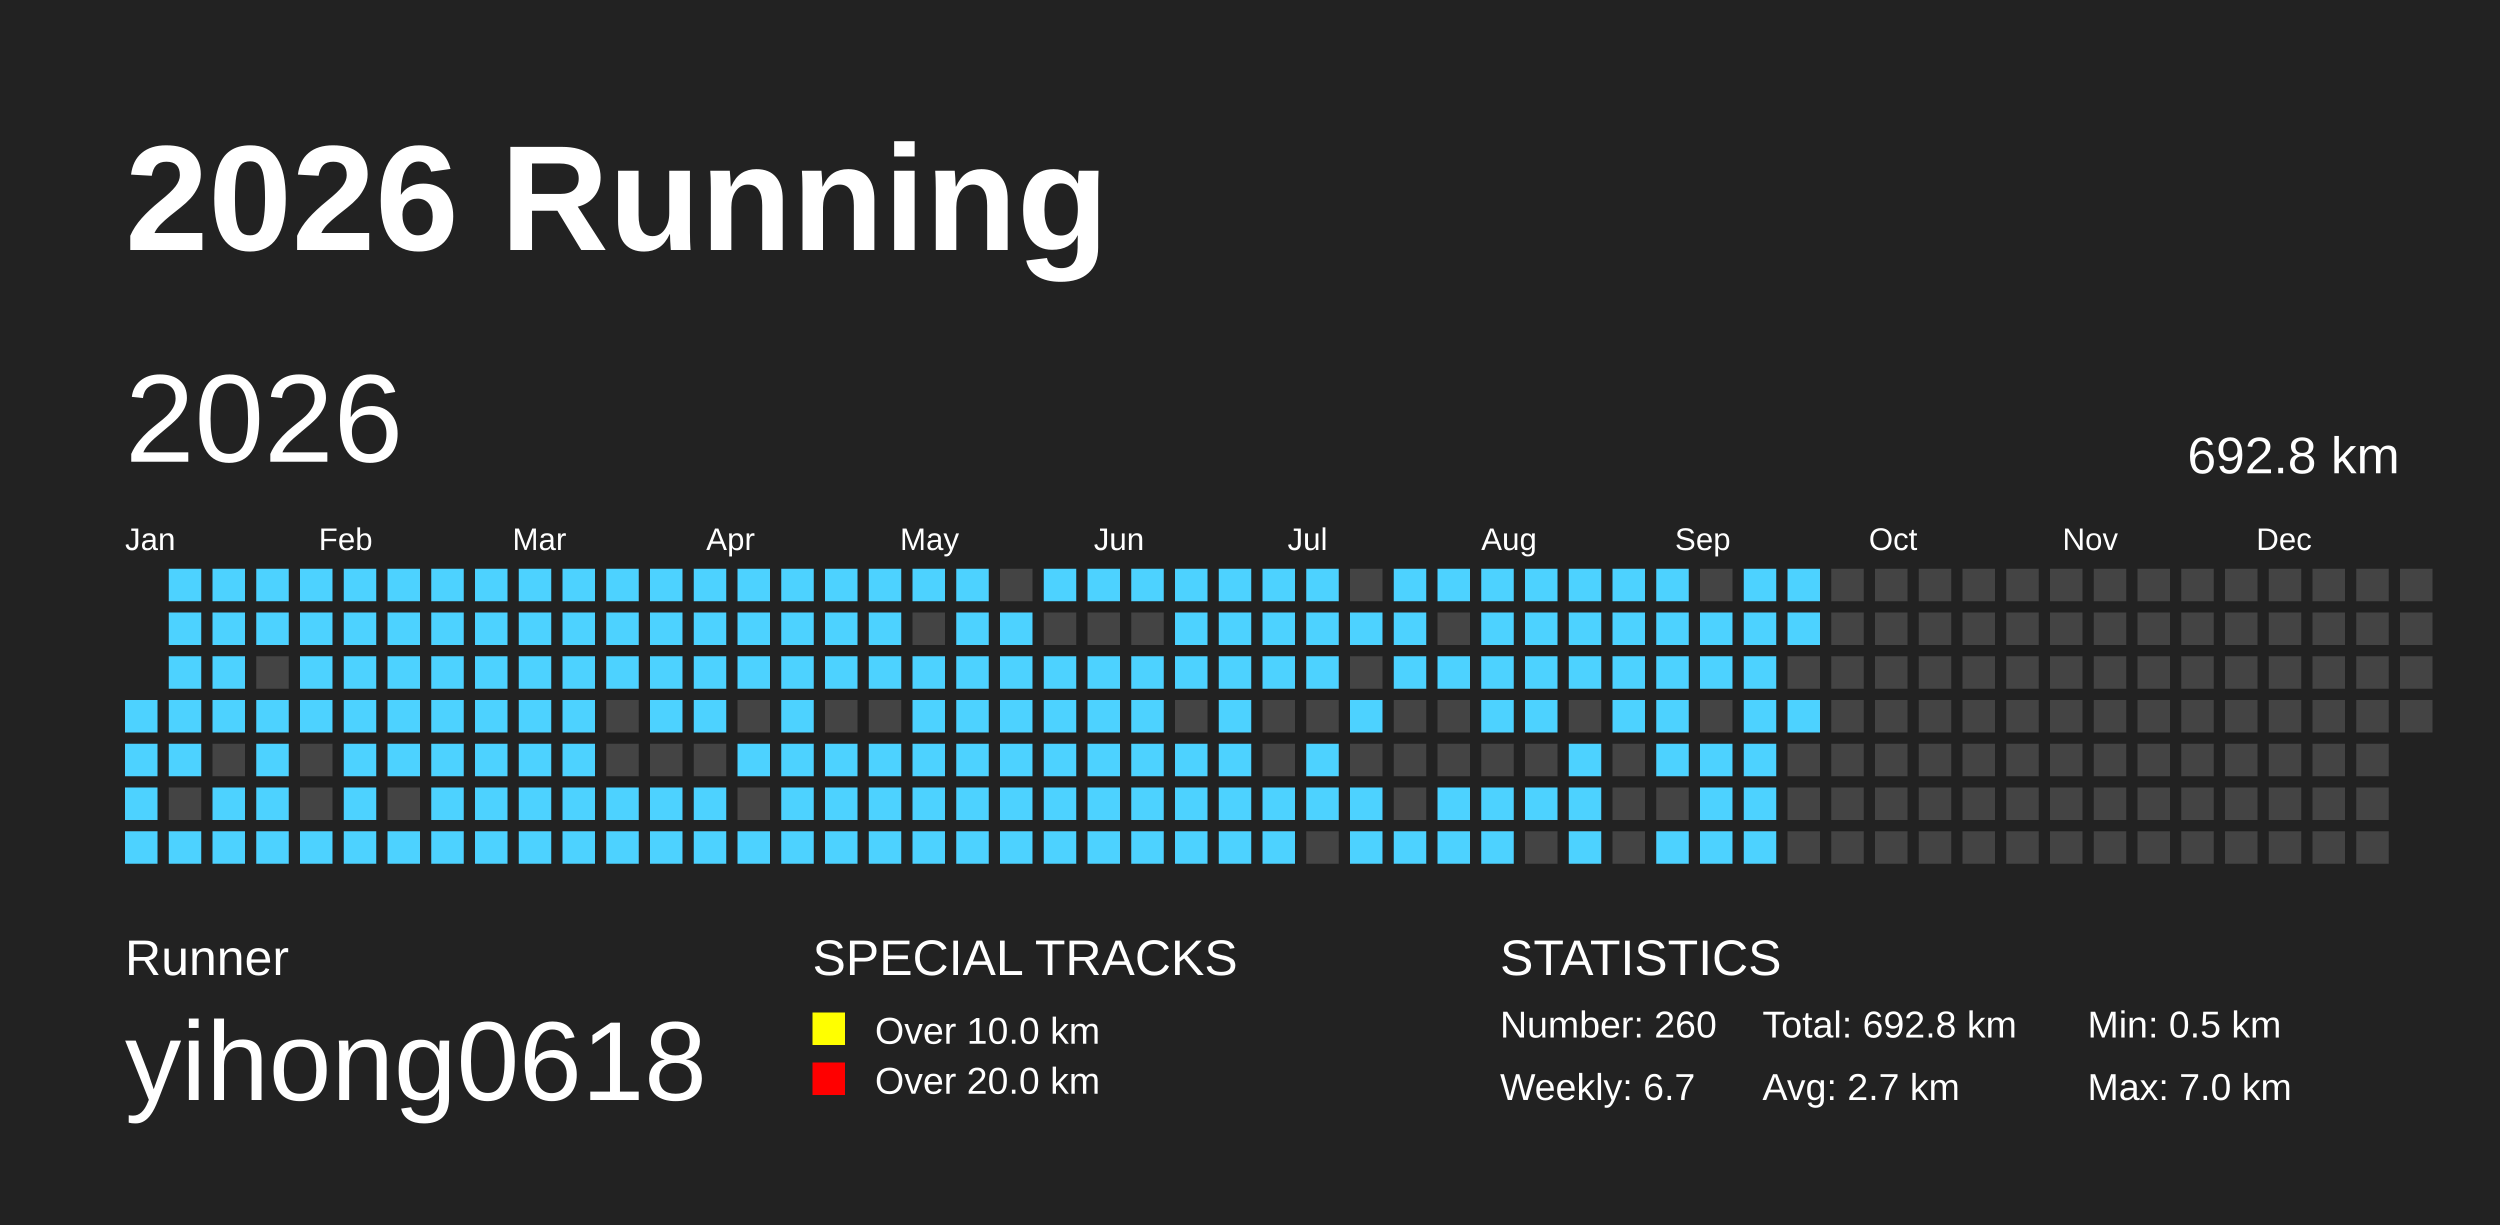
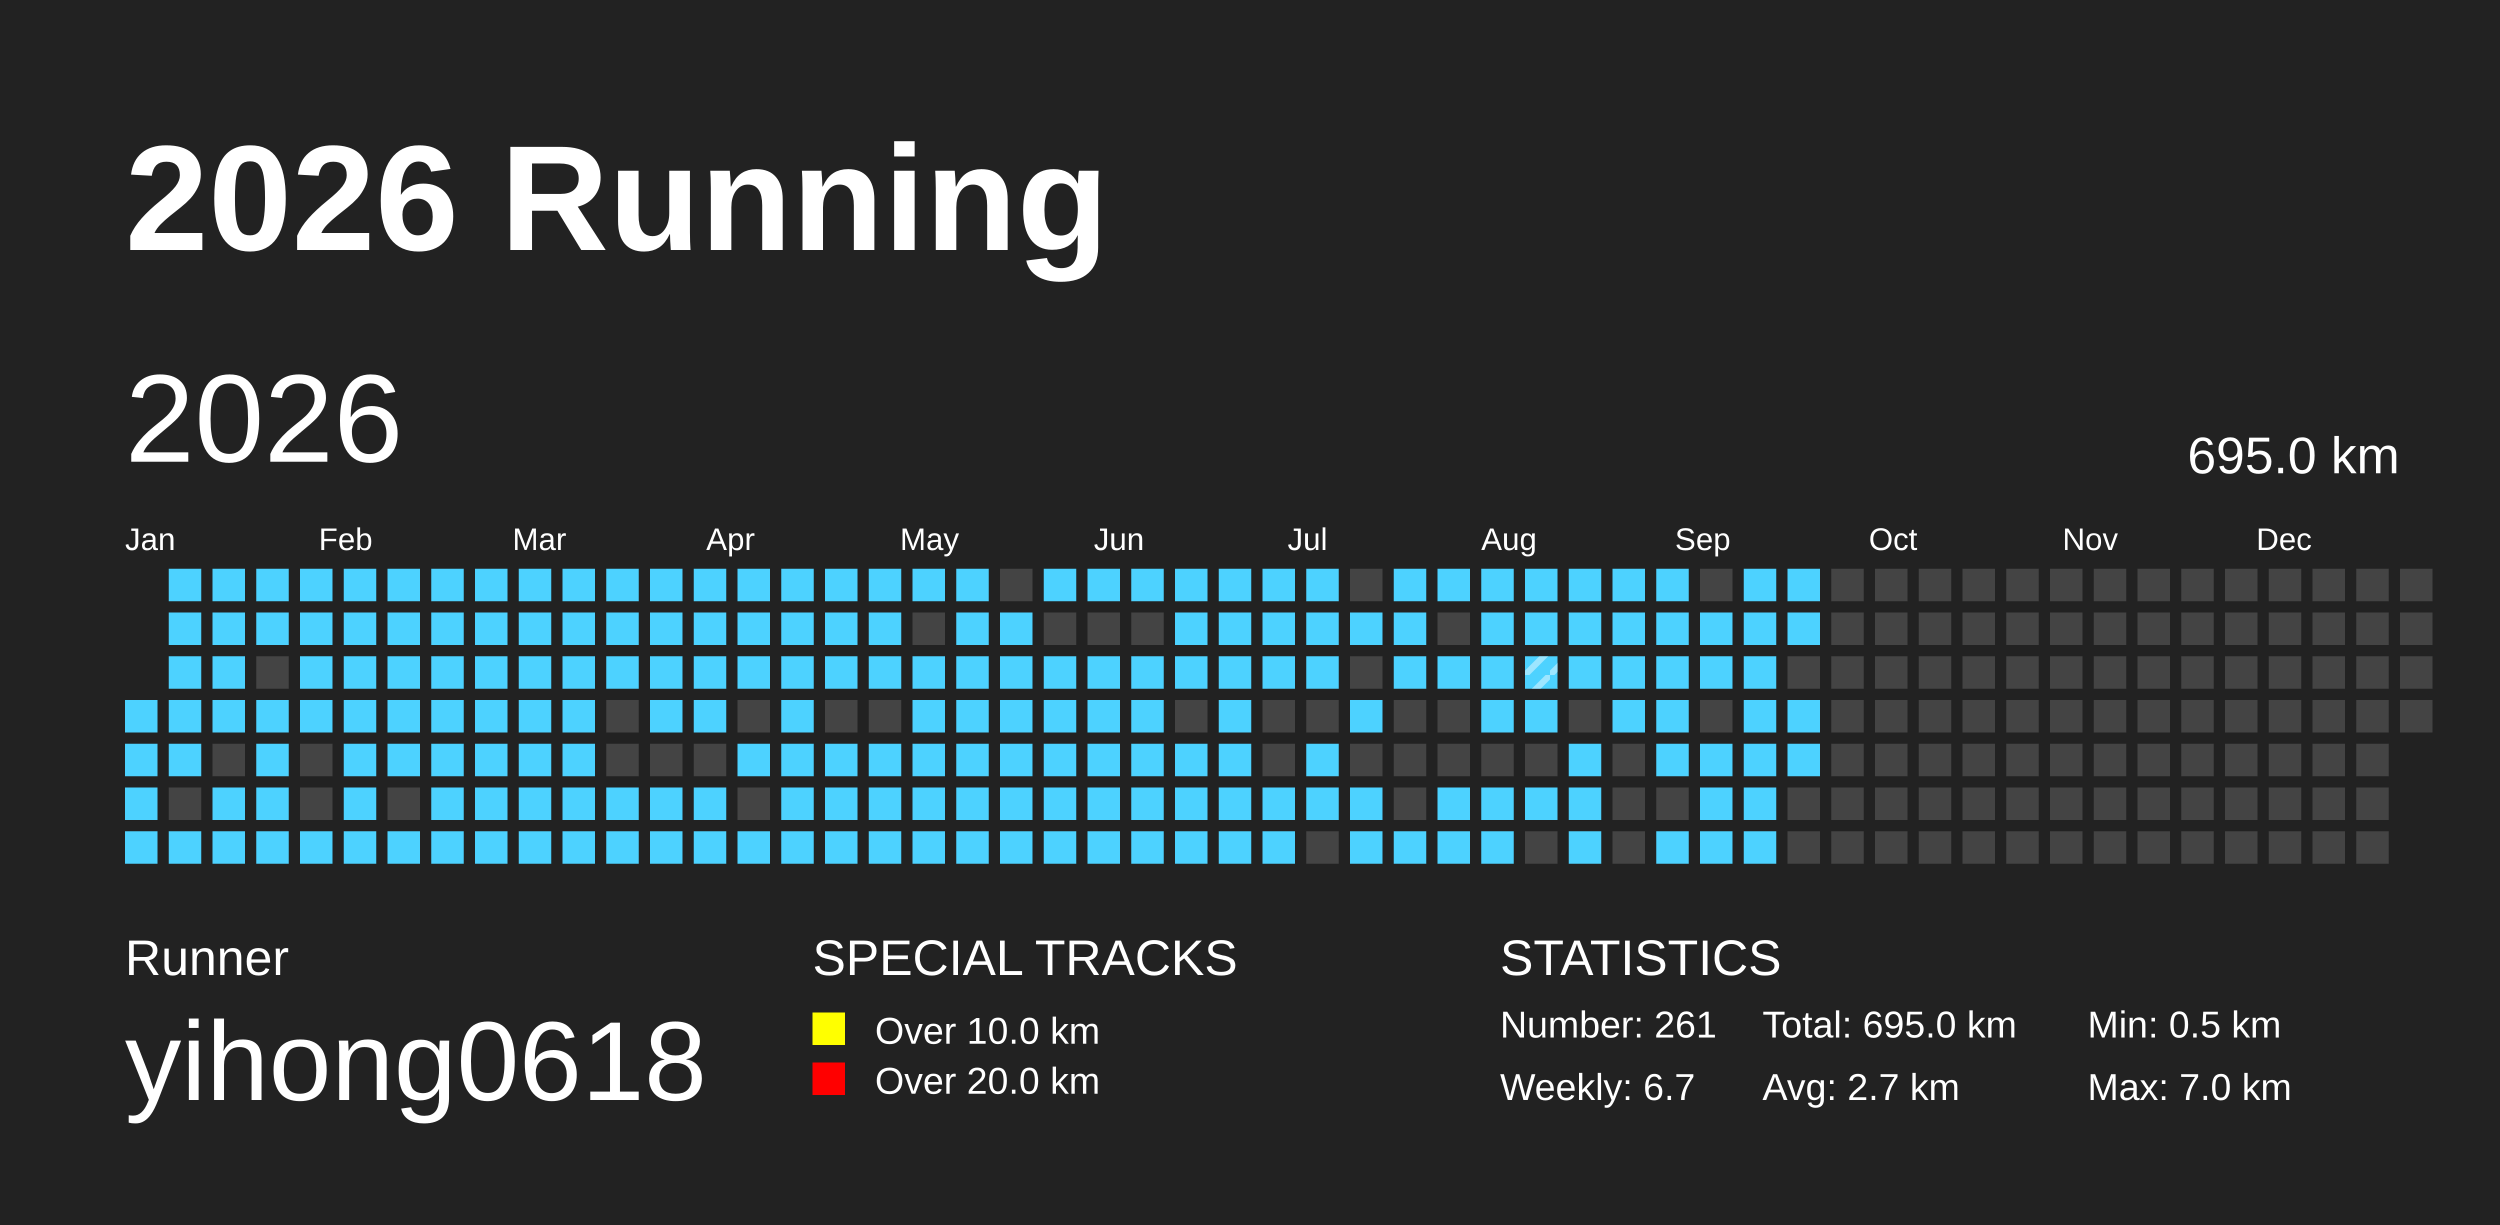
<svg xmlns="http://www.w3.org/2000/svg" baseProfile="full" height="98mm" version="1.1" viewBox="0,0,200,98" width="200mm">
  <defs>
    <pattern height="2" id="indoor-stripe" patternUnits="userSpaceOnUse" width="2">
      <line stroke="white" stroke-opacity="0.45" stroke-width="0.5" x1="0" x2="2" y1="2" y2="0" />
    </pattern>
  </defs>
  <rect fill="#222222" height="98" width="200" x="0" y="0" />
  <text fill="#FFFFFF" style="font-size:12px; font-family:Arial; font-weight:bold;" x="10" y="20">2026 Running</text>
  <text fill="#FFFFFF" style="font-size:4px; font-family:Arial" x="10" y="78">Runner</text>
  <text fill="#FFFFFF" style="font-size:9px; font-family:Arial" x="10" y="88">yihong0618</text>
  <text fill="#FFFFFF" style="font-size:4px; font-family:Arial" x="65" y="78">SPECIAL TRACKS</text>
  <rect fill="yellow" height="2.6" width="2.6" x="65" y="81" />
  <text fill="#FFFFFF" style="font-size:3px; font-family:Arial" x="70" y="83.5">Over 10.0 km</text>
  <rect fill="red" height="2.6" width="2.6" x="65" y="85" />
  <text fill="#FFFFFF" style="font-size:3px; font-family:Arial" x="70" y="87.5">Over 20.0 km</text>
  <text fill="#FFFFFF" style="font-size:4px; font-family:Arial" x="120" y="78">STATISTICS</text>
-   <text fill="#FFFFFF" style="font-size:3px; font-family:Arial" x="120" y="83">Number: 260</text>
+   <text fill="#FFFFFF" style="font-size:3px; font-family:Arial" x="120" y="83">Number: 261</text>
  <text fill="#FFFFFF" style="font-size:3px; font-family:Arial" x="120" y="88">Weekly: 6.7</text>
-   <text fill="#FFFFFF" style="font-size:3px; font-family:Arial" x="141" y="83">Total: 692.8 km</text>
+   <text fill="#FFFFFF" style="font-size:3px; font-family:Arial" x="141" y="83">Total: 695.0 km</text>
  <text fill="#FFFFFF" style="font-size:3px; font-family:Arial" x="141" y="88">Avg: 2.7 km</text>
  <text fill="#FFFFFF" style="font-size:3px; font-family:Arial" x="167" y="83">Min: 0.5 km</text>
  <text fill="#FFFFFF" style="font-size:3px; font-family:Arial" x="167" y="88">Max: 7.0 km</text>
  <text dominant-baseline="hanging" fill="#FFFFFF" style="font-size:10.0px; font-family:Arial;" x="10" y="30">2026</text>
-   <text dominant-baseline="hanging" fill="#FFFFFF" style="font-size:4.125px; font-family:Arial;" x="175" y="35">692.8 km</text>
+   <text dominant-baseline="hanging" fill="#FFFFFF" style="font-size:4.125px; font-family:Arial;" x="175" y="35">695.0 km</text>
  <text fill="#FFFFFF" style="font-size:2.5px; font-family:Arial" x="10.0" y="44">Jan</text>
  <text fill="#FFFFFF" style="font-size:2.5px; font-family:Arial" x="25.5" y="44">Feb</text>
  <text fill="#FFFFFF" style="font-size:2.5px; font-family:Arial" x="41.0" y="44">Mar</text>
  <text fill="#FFFFFF" style="font-size:2.5px; font-family:Arial" x="56.5" y="44">Apr</text>
  <text fill="#FFFFFF" style="font-size:2.5px; font-family:Arial" x="72.0" y="44">May</text>
  <text fill="#FFFFFF" style="font-size:2.5px; font-family:Arial" x="87.5" y="44">Jun</text>
  <text fill="#FFFFFF" style="font-size:2.5px; font-family:Arial" x="103.0" y="44">Jul</text>
  <text fill="#FFFFFF" style="font-size:2.5px; font-family:Arial" x="118.5" y="44">Aug</text>
  <text fill="#FFFFFF" style="font-size:2.5px; font-family:Arial" x="134.0" y="44">Sep</text>
  <text fill="#FFFFFF" style="font-size:2.5px; font-family:Arial" x="149.5" y="44">Oct</text>
  <text fill="#FFFFFF" style="font-size:2.5px; font-family:Arial" x="165.0" y="44">Nov</text>
  <text fill="#FFFFFF" style="font-size:2.5px; font-family:Arial" x="180.5" y="44">Dec</text>
  <rect fill="#4DD2FF" height="2.6" width="2.6" x="10.0" y="56.0" />
  <rect fill="#4DD2FF" height="2.6" width="2.6" x="10.0" y="59.5" />
  <rect fill="#4DD2FF" height="2.6" width="2.6" x="10.0" y="63.0" />
  <rect fill="#4DD2FF" height="2.6" width="2.6" x="10.0" y="66.5" />
  <rect fill="#4DD2FF" height="2.6" width="2.6" x="13.5" y="45.5" />
  <rect fill="#4DD2FF" height="2.6" width="2.6" x="13.5" y="49.0" />
  <rect fill="#4DD2FF" height="2.6" width="2.6" x="13.5" y="52.5" />
  <rect fill="#4DD2FF" height="2.6" width="2.6" x="13.5" y="56.0" />
  <rect fill="#4DD2FF" height="2.6" width="2.6" x="13.5" y="59.5" />
  <rect fill="#444444" height="2.6" width="2.6" x="13.5" y="63.0" />
  <rect fill="#4DD2FF" height="2.6" width="2.6" x="13.5" y="66.5" />
  <rect fill="#4DD2FF" height="2.6" width="2.6" x="17.0" y="45.5" />
  <rect fill="#4DD2FF" height="2.6" width="2.6" x="17.0" y="49.0" />
  <rect fill="#4DD2FF" height="2.6" width="2.6" x="17.0" y="52.5" />
  <rect fill="#4DD2FF" height="2.6" width="2.6" x="17.0" y="56.0" />
  <rect fill="#444444" height="2.6" width="2.6" x="17.0" y="59.5" />
  <rect fill="#4DD2FF" height="2.6" width="2.6" x="17.0" y="63.0" />
  <rect fill="#4DD2FF" height="2.6" width="2.6" x="17.0" y="66.5" />
  <rect fill="#4DD2FF" height="2.6" width="2.6" x="20.5" y="45.5" />
  <rect fill="#4DD2FF" height="2.6" width="2.6" x="20.5" y="49.0" />
  <rect fill="#444444" height="2.6" width="2.6" x="20.5" y="52.5" />
  <rect fill="#4DD2FF" height="2.6" width="2.6" x="20.5" y="56.0" />
  <rect fill="#4DD2FF" height="2.6" width="2.6" x="20.5" y="59.5" />
  <rect fill="#4DD2FF" height="2.6" width="2.6" x="20.5" y="63.0" />
  <rect fill="#4DD2FF" height="2.6" width="2.6" x="20.5" y="66.5" />
  <rect fill="#4DD2FF" height="2.6" width="2.6" x="24.0" y="45.5" />
  <rect fill="#4DD2FF" height="2.6" width="2.6" x="24.0" y="49.0" />
  <rect fill="#4DD2FF" height="2.6" width="2.6" x="24.0" y="52.5" />
  <rect fill="#4DD2FF" height="2.6" width="2.6" x="24.0" y="56.0" />
  <rect fill="#444444" height="2.6" width="2.6" x="24.0" y="59.5" />
  <rect fill="#444444" height="2.6" width="2.6" x="24.0" y="63.0" />
  <rect fill="#4DD2FF" height="2.6" width="2.6" x="24.0" y="66.5" />
  <rect fill="#4DD2FF" height="2.6" width="2.6" x="27.5" y="45.5" />
  <rect fill="#4DD2FF" height="2.6" width="2.6" x="27.5" y="49.0" />
  <rect fill="#4DD2FF" height="2.6" width="2.6" x="27.5" y="52.5" />
  <rect fill="#4DD2FF" height="2.6" width="2.6" x="27.5" y="56.0" />
  <rect fill="#4DD2FF" height="2.6" width="2.6" x="27.5" y="59.5" />
  <rect fill="#4DD2FF" height="2.6" width="2.6" x="27.5" y="63.0" />
  <rect fill="#4DD2FF" height="2.6" width="2.6" x="27.5" y="66.5" />
  <rect fill="#4DD2FF" height="2.6" width="2.6" x="31.0" y="45.5" />
  <rect fill="#4DD2FF" height="2.6" width="2.6" x="31.0" y="49.0" />
  <rect fill="#4DD2FF" height="2.6" width="2.6" x="31.0" y="52.5" />
  <rect fill="#4DD2FF" height="2.6" width="2.6" x="31.0" y="56.0" />
  <rect fill="#4DD2FF" height="2.6" width="2.6" x="31.0" y="59.5" />
  <rect fill="#444444" height="2.6" width="2.6" x="31.0" y="63.0" />
  <rect fill="#4DD2FF" height="2.6" width="2.6" x="31.0" y="66.5" />
  <rect fill="#4DD2FF" height="2.6" width="2.6" x="34.5" y="45.5" />
  <rect fill="#4DD2FF" height="2.6" width="2.6" x="34.5" y="49.0" />
  <rect fill="#4DD2FF" height="2.6" width="2.6" x="34.5" y="52.5" />
  <rect fill="#4DD2FF" height="2.6" width="2.6" x="34.5" y="56.0" />
  <rect fill="#4DD2FF" height="2.6" width="2.6" x="34.5" y="59.5" />
  <rect fill="#4DD2FF" height="2.6" width="2.6" x="34.5" y="63.0" />
  <rect fill="#4DD2FF" height="2.6" width="2.6" x="34.5" y="66.5" />
  <rect fill="#4DD2FF" height="2.6" width="2.6" x="38.0" y="45.5" />
  <rect fill="#4DD2FF" height="2.6" width="2.6" x="38.0" y="49.0" />
  <rect fill="#4DD2FF" height="2.6" width="2.6" x="38.0" y="52.5" />
  <rect fill="#4DD2FF" height="2.6" width="2.6" x="38.0" y="56.0" />
  <rect fill="#4DD2FF" height="2.6" width="2.6" x="38.0" y="59.5" />
  <rect fill="#4DD2FF" height="2.6" width="2.6" x="38.0" y="63.0" />
  <rect fill="#4DD2FF" height="2.6" width="2.6" x="38.0" y="66.5" />
  <rect fill="#4DD2FF" height="2.6" width="2.6" x="41.5" y="45.5" />
  <rect fill="#4DD2FF" height="2.6" width="2.6" x="41.5" y="49.0" />
  <rect fill="#4DD2FF" height="2.6" width="2.6" x="41.5" y="52.5" />
  <rect fill="#4DD2FF" height="2.6" width="2.6" x="41.5" y="56.0" />
  <rect fill="#4DD2FF" height="2.6" width="2.6" x="41.5" y="59.5" />
  <rect fill="#4DD2FF" height="2.6" width="2.6" x="41.5" y="63.0" />
  <rect fill="#4DD2FF" height="2.6" width="2.6" x="41.5" y="66.5" />
  <rect fill="#4DD2FF" height="2.6" width="2.6" x="45.0" y="45.5" />
  <rect fill="#4DD2FF" height="2.6" width="2.6" x="45.0" y="49.0" />
  <rect fill="#4DD2FF" height="2.6" width="2.6" x="45.0" y="52.5" />
  <rect fill="#4DD2FF" height="2.6" width="2.6" x="45.0" y="56.0" />
  <rect fill="#4DD2FF" height="2.6" width="2.6" x="45.0" y="59.5" />
  <rect fill="#4DD2FF" height="2.6" width="2.6" x="45.0" y="63.0" />
  <rect fill="#4DD2FF" height="2.6" width="2.6" x="45.0" y="66.5" />
  <rect fill="#4DD2FF" height="2.6" width="2.6" x="48.5" y="45.5" />
  <rect fill="#4DD2FF" height="2.6" width="2.6" x="48.5" y="49.0" />
  <rect fill="#4DD2FF" height="2.6" width="2.6" x="48.5" y="52.5" />
  <rect fill="#444444" height="2.6" width="2.6" x="48.5" y="56.0" />
  <rect fill="#444444" height="2.6" width="2.6" x="48.5" y="59.5" />
  <rect fill="#4DD2FF" height="2.6" width="2.6" x="48.5" y="63.0" />
  <rect fill="#4DD2FF" height="2.6" width="2.6" x="48.5" y="66.5" />
  <rect fill="#4DD2FF" height="2.6" width="2.6" x="52.0" y="45.5" />
  <rect fill="#4DD2FF" height="2.6" width="2.6" x="52.0" y="49.0" />
  <rect fill="#4DD2FF" height="2.6" width="2.6" x="52.0" y="52.5" />
  <rect fill="#4DD2FF" height="2.6" width="2.6" x="52.0" y="56.0" />
  <rect fill="#444444" height="2.6" width="2.6" x="52.0" y="59.5" />
  <rect fill="#4DD2FF" height="2.6" width="2.6" x="52.0" y="63.0" />
  <rect fill="#4DD2FF" height="2.6" width="2.6" x="52.0" y="66.5" />
  <rect fill="#4DD2FF" height="2.6" width="2.6" x="55.5" y="45.5" />
  <rect fill="#4DD2FF" height="2.6" width="2.6" x="55.5" y="49.0" />
  <rect fill="#4DD2FF" height="2.6" width="2.6" x="55.5" y="52.5" />
  <rect fill="#4DD2FF" height="2.6" width="2.6" x="55.5" y="56.0" />
  <rect fill="#444444" height="2.6" width="2.6" x="55.5" y="59.5" />
  <rect fill="#4DD2FF" height="2.6" width="2.6" x="55.5" y="63.0" />
  <rect fill="#4DD2FF" height="2.6" width="2.6" x="55.5" y="66.5" />
  <rect fill="#4DD2FF" height="2.6" width="2.6" x="59.0" y="45.5" />
  <rect fill="#4DD2FF" height="2.6" width="2.6" x="59.0" y="49.0" />
  <rect fill="#4DD2FF" height="2.6" width="2.6" x="59.0" y="52.5" />
  <rect fill="#444444" height="2.6" width="2.6" x="59.0" y="56.0" />
  <rect fill="#4DD2FF" height="2.6" width="2.6" x="59.0" y="59.5" />
  <rect fill="#444444" height="2.6" width="2.6" x="59.0" y="63.0" />
  <rect fill="#4DD2FF" height="2.6" width="2.6" x="59.0" y="66.5" />
  <rect fill="#4DD2FF" height="2.6" width="2.6" x="62.5" y="45.5" />
  <rect fill="#4DD2FF" height="2.6" width="2.6" x="62.5" y="49.0" />
  <rect fill="#4DD2FF" height="2.6" width="2.6" x="62.5" y="52.5" />
  <rect fill="#4DD2FF" height="2.6" width="2.6" x="62.5" y="56.0" />
  <rect fill="#4DD2FF" height="2.6" width="2.6" x="62.5" y="59.5" />
  <rect fill="#4DD2FF" height="2.6" width="2.6" x="62.5" y="63.0" />
  <rect fill="#4DD2FF" height="2.6" width="2.6" x="62.5" y="66.5" />
  <rect fill="#4DD2FF" height="2.6" width="2.6" x="66.0" y="45.5" />
  <rect fill="#4DD2FF" height="2.6" width="2.6" x="66.0" y="49.0" />
  <rect fill="#4DD2FF" height="2.6" width="2.6" x="66.0" y="52.5" />
  <rect fill="#444444" height="2.6" width="2.6" x="66.0" y="56.0" />
  <rect fill="#4DD2FF" height="2.6" width="2.6" x="66.0" y="59.5" />
  <rect fill="#4DD2FF" height="2.6" width="2.6" x="66.0" y="63.0" />
  <rect fill="#4DD2FF" height="2.6" width="2.6" x="66.0" y="66.5" />
  <rect fill="#4DD2FF" height="2.6" width="2.6" x="69.5" y="45.5" />
  <rect fill="#4DD2FF" height="2.6" width="2.6" x="69.5" y="49.0" />
  <rect fill="#4DD2FF" height="2.6" width="2.6" x="69.5" y="52.5" />
  <rect fill="#444444" height="2.6" width="2.6" x="69.5" y="56.0" />
  <rect fill="#4DD2FF" height="2.6" width="2.6" x="69.5" y="59.5" />
  <rect fill="#4DD2FF" height="2.6" width="2.6" x="69.5" y="63.0" />
  <rect fill="#4DD2FF" height="2.6" width="2.6" x="69.5" y="66.5" />
  <rect fill="#4DD2FF" height="2.6" width="2.6" x="73.0" y="45.5" />
  <rect fill="#444444" height="2.6" width="2.6" x="73.0" y="49.0" />
  <rect fill="#4DD2FF" height="2.6" width="2.6" x="73.0" y="52.5" />
  <rect fill="#4DD2FF" height="2.6" width="2.6" x="73.0" y="56.0" />
  <rect fill="#4DD2FF" height="2.6" width="2.6" x="73.0" y="59.5" />
  <rect fill="#4DD2FF" height="2.6" width="2.6" x="73.0" y="63.0" />
  <rect fill="#4DD2FF" height="2.6" width="2.6" x="73.0" y="66.5" />
  <rect fill="#4DD2FF" height="2.6" width="2.6" x="76.5" y="45.5" />
  <rect fill="#4DD2FF" height="2.6" width="2.6" x="76.5" y="49.0" />
  <rect fill="#4DD2FF" height="2.6" width="2.6" x="76.5" y="52.5" />
  <rect fill="#4DD2FF" height="2.6" width="2.6" x="76.5" y="56.0" />
  <rect fill="#4DD2FF" height="2.6" width="2.6" x="76.5" y="59.5" />
  <rect fill="#4DD2FF" height="2.6" width="2.6" x="76.5" y="63.0" />
  <rect fill="#4DD2FF" height="2.6" width="2.6" x="76.5" y="66.5" />
  <rect fill="#444444" height="2.6" width="2.6" x="80.0" y="45.5" />
  <rect fill="#4DD2FF" height="2.6" width="2.6" x="80.0" y="49.0" />
  <rect fill="#4DD2FF" height="2.6" width="2.6" x="80.0" y="52.5" />
  <rect fill="#4DD2FF" height="2.6" width="2.6" x="80.0" y="56.0" />
  <rect fill="#4DD2FF" height="2.6" width="2.6" x="80.0" y="59.5" />
  <rect fill="#4DD2FF" height="2.6" width="2.6" x="80.0" y="63.0" />
  <rect fill="#4DD2FF" height="2.6" width="2.6" x="80.0" y="66.5" />
  <rect fill="#4DD2FF" height="2.6" width="2.6" x="83.5" y="45.5" />
  <rect fill="#444444" height="2.6" width="2.6" x="83.5" y="49.0" />
  <rect fill="#4DD2FF" height="2.6" width="2.6" x="83.5" y="52.5" />
  <rect fill="#4DD2FF" height="2.6" width="2.6" x="83.5" y="56.0" />
  <rect fill="#4DD2FF" height="2.6" width="2.6" x="83.5" y="59.5" />
  <rect fill="#4DD2FF" height="2.6" width="2.6" x="83.5" y="63.0" />
  <rect fill="#4DD2FF" height="2.6" width="2.6" x="83.5" y="66.5" />
  <rect fill="#4DD2FF" height="2.6" width="2.6" x="87.0" y="45.5" />
  <rect fill="#444444" height="2.6" width="2.6" x="87.0" y="49.0" />
  <rect fill="#4DD2FF" height="2.6" width="2.6" x="87.0" y="52.5" />
  <rect fill="#4DD2FF" height="2.6" width="2.6" x="87.0" y="56.0" />
  <rect fill="#4DD2FF" height="2.6" width="2.6" x="87.0" y="59.5" />
  <rect fill="#4DD2FF" height="2.6" width="2.6" x="87.0" y="63.0" />
  <rect fill="#4DD2FF" height="2.6" width="2.6" x="87.0" y="66.5" />
  <rect fill="#4DD2FF" height="2.6" width="2.6" x="90.5" y="45.5" />
  <rect fill="#444444" height="2.6" width="2.6" x="90.5" y="49.0" />
  <rect fill="#4DD2FF" height="2.6" width="2.6" x="90.5" y="52.5" />
  <rect fill="#4DD2FF" height="2.6" width="2.6" x="90.5" y="56.0" />
  <rect fill="#4DD2FF" height="2.6" width="2.6" x="90.5" y="59.5" />
  <rect fill="#4DD2FF" height="2.6" width="2.6" x="90.5" y="63.0" />
  <rect fill="#4DD2FF" height="2.6" width="2.6" x="90.5" y="66.5" />
  <rect fill="#4DD2FF" height="2.6" width="2.6" x="94.0" y="45.5" />
  <rect fill="#4DD2FF" height="2.6" width="2.6" x="94.0" y="49.0" />
  <rect fill="#4DD2FF" height="2.6" width="2.6" x="94.0" y="52.5" />
  <rect fill="#444444" height="2.6" width="2.6" x="94.0" y="56.0" />
  <rect fill="#4DD2FF" height="2.6" width="2.6" x="94.0" y="59.5" />
  <rect fill="#4DD2FF" height="2.6" width="2.6" x="94.0" y="63.0" />
  <rect fill="#4DD2FF" height="2.6" width="2.6" x="94.0" y="66.5" />
  <rect fill="#4DD2FF" height="2.6" width="2.6" x="97.5" y="45.5" />
  <rect fill="#4DD2FF" height="2.6" width="2.6" x="97.5" y="49.0" />
  <rect fill="#4DD2FF" height="2.6" width="2.6" x="97.5" y="52.5" />
  <rect fill="#4DD2FF" height="2.6" width="2.6" x="97.5" y="56.0" />
  <rect fill="#4DD2FF" height="2.6" width="2.6" x="97.5" y="59.5" />
  <rect fill="#4DD2FF" height="2.6" width="2.6" x="97.5" y="63.0" />
  <rect fill="#4DD2FF" height="2.6" width="2.6" x="97.5" y="66.5" />
  <rect fill="#4DD2FF" height="2.6" width="2.6" x="101.0" y="45.5" />
  <rect fill="#4DD2FF" height="2.6" width="2.6" x="101.0" y="49.0" />
  <rect fill="#4DD2FF" height="2.6" width="2.6" x="101.0" y="52.5" />
  <rect fill="#444444" height="2.6" width="2.6" x="101.0" y="56.0" />
  <rect fill="#444444" height="2.6" width="2.6" x="101.0" y="59.5" />
  <rect fill="#4DD2FF" height="2.6" width="2.6" x="101.0" y="63.0" />
  <rect fill="#4DD2FF" height="2.6" width="2.6" x="101.0" y="66.5" />
  <rect fill="#4DD2FF" height="2.6" width="2.6" x="104.5" y="45.5" />
  <rect fill="#4DD2FF" height="2.6" width="2.6" x="104.5" y="49.0" />
  <rect fill="#4DD2FF" height="2.6" width="2.6" x="104.5" y="52.5" />
  <rect fill="#444444" height="2.6" width="2.6" x="104.5" y="56.0" />
  <rect fill="#4DD2FF" height="2.6" width="2.6" x="104.5" y="59.5" />
  <rect fill="#4DD2FF" height="2.6" width="2.6" x="104.5" y="63.0" />
  <rect fill="#444444" height="2.6" width="2.6" x="104.5" y="66.5" />
  <rect fill="#444444" height="2.6" width="2.6" x="108.0" y="45.5" />
  <rect fill="#4DD2FF" height="2.6" width="2.6" x="108.0" y="49.0" />
  <rect fill="#444444" height="2.6" width="2.6" x="108.0" y="52.5" />
  <rect fill="#4DD2FF" height="2.6" width="2.6" x="108.0" y="56.0" />
  <rect fill="#444444" height="2.6" width="2.6" x="108.0" y="59.5" />
  <rect fill="#4DD2FF" height="2.6" width="2.6" x="108.0" y="63.0" />
  <rect fill="#4DD2FF" height="2.6" width="2.6" x="108.0" y="66.5" />
  <rect fill="#4DD2FF" height="2.6" width="2.6" x="111.5" y="45.5" />
  <rect fill="#4DD2FF" height="2.6" width="2.6" x="111.5" y="49.0" />
  <rect fill="#4DD2FF" height="2.6" width="2.6" x="111.5" y="52.5" />
  <rect fill="#444444" height="2.6" width="2.6" x="111.5" y="56.0" />
  <rect fill="#444444" height="2.6" width="2.6" x="111.5" y="59.5" />
  <rect fill="#444444" height="2.6" width="2.6" x="111.5" y="63.0" />
  <rect fill="#4DD2FF" height="2.6" width="2.6" x="111.5" y="66.5" />
  <rect fill="#4DD2FF" height="2.6" width="2.6" x="115.0" y="45.5" />
  <rect fill="#444444" height="2.6" width="2.6" x="115.0" y="49.0" />
  <rect fill="#4DD2FF" height="2.6" width="2.6" x="115.0" y="52.5" />
  <rect fill="#444444" height="2.6" width="2.6" x="115.0" y="56.0" />
  <rect fill="#444444" height="2.6" width="2.6" x="115.0" y="59.5" />
  <rect fill="#4DD2FF" height="2.6" width="2.6" x="115.0" y="63.0" />
  <rect fill="#4DD2FF" height="2.6" width="2.6" x="115.0" y="66.5" />
  <rect fill="#4DD2FF" height="2.6" width="2.6" x="118.5" y="45.5" />
  <rect fill="#4DD2FF" height="2.6" width="2.6" x="118.5" y="49.0" />
  <rect fill="#4DD2FF" height="2.6" width="2.6" x="118.5" y="52.5" />
  <rect fill="#4DD2FF" height="2.6" width="2.6" x="118.5" y="56.0" />
  <rect fill="#444444" height="2.6" width="2.6" x="118.5" y="59.5" />
  <rect fill="#4DD2FF" height="2.6" width="2.6" x="118.5" y="63.0" />
  <rect fill="#4DD2FF" height="2.6" width="2.6" x="118.5" y="66.5" />
  <rect fill="#4DD2FF" height="2.6" width="2.6" x="122.0" y="45.5" />
  <rect fill="#4DD2FF" height="2.6" width="2.6" x="122.0" y="49.0" />
  <rect fill="#4DD2FF" height="2.6" width="2.6" x="122.0" y="52.5" />
+   <rect fill="url(#indoor-stripe)" height="2.6" style="pointer-events: none;" width="2.6" x="122.0" y="52.5" />
  <rect fill="#4DD2FF" height="2.6" width="2.6" x="122.0" y="56.0" />
  <rect fill="#444444" height="2.6" width="2.6" x="122.0" y="59.5" />
  <rect fill="#4DD2FF" height="2.6" width="2.6" x="122.0" y="63.0" />
  <rect fill="#444444" height="2.6" width="2.6" x="122.0" y="66.5" />
  <rect fill="#4DD2FF" height="2.6" width="2.6" x="125.5" y="45.5" />
  <rect fill="#4DD2FF" height="2.6" width="2.6" x="125.5" y="49.0" />
  <rect fill="#4DD2FF" height="2.6" width="2.6" x="125.5" y="52.5" />
  <rect fill="#444444" height="2.6" width="2.6" x="125.5" y="56.0" />
  <rect fill="#4DD2FF" height="2.6" width="2.6" x="125.5" y="59.5" />
  <rect fill="#4DD2FF" height="2.6" width="2.6" x="125.5" y="63.0" />
  <rect fill="#4DD2FF" height="2.6" width="2.6" x="125.5" y="66.5" />
  <rect fill="#4DD2FF" height="2.6" width="2.6" x="129.0" y="45.5" />
  <rect fill="#4DD2FF" height="2.6" width="2.6" x="129.0" y="49.0" />
  <rect fill="#4DD2FF" height="2.6" width="2.6" x="129.0" y="52.5" />
  <rect fill="#4DD2FF" height="2.6" width="2.6" x="129.0" y="56.0" />
  <rect fill="#444444" height="2.6" width="2.6" x="129.0" y="59.5" />
  <rect fill="#444444" height="2.6" width="2.6" x="129.0" y="63.0" />
  <rect fill="#444444" height="2.6" width="2.6" x="129.0" y="66.5" />
  <rect fill="#4DD2FF" height="2.6" width="2.6" x="132.5" y="45.5" />
  <rect fill="#4DD2FF" height="2.6" width="2.6" x="132.5" y="49.0" />
  <rect fill="#4DD2FF" height="2.6" width="2.6" x="132.5" y="52.5" />
  <rect fill="#4DD2FF" height="2.6" width="2.6" x="132.5" y="56.0" />
  <rect fill="#4DD2FF" height="2.6" width="2.6" x="132.5" y="59.5" />
  <rect fill="#444444" height="2.6" width="2.6" x="132.5" y="63.0" />
  <rect fill="#4DD2FF" height="2.6" width="2.6" x="132.5" y="66.5" />
  <rect fill="#444444" height="2.6" width="2.6" x="136.0" y="45.5" />
  <rect fill="#4DD2FF" height="2.6" width="2.6" x="136.0" y="49.0" />
  <rect fill="#4DD2FF" height="2.6" width="2.6" x="136.0" y="52.5" />
  <rect fill="#444444" height="2.6" width="2.6" x="136.0" y="56.0" />
  <rect fill="#4DD2FF" height="2.6" width="2.6" x="136.0" y="59.5" />
  <rect fill="#4DD2FF" height="2.6" width="2.6" x="136.0" y="63.0" />
  <rect fill="#4DD2FF" height="2.6" width="2.6" x="136.0" y="66.5" />
  <rect fill="#4DD2FF" height="2.6" width="2.6" x="139.5" y="45.5" />
  <rect fill="#4DD2FF" height="2.6" width="2.6" x="139.5" y="49.0" />
  <rect fill="#4DD2FF" height="2.6" width="2.6" x="139.5" y="52.5" />
  <rect fill="#4DD2FF" height="2.6" width="2.6" x="139.5" y="56.0" />
  <rect fill="#4DD2FF" height="2.6" width="2.6" x="139.5" y="59.5" />
  <rect fill="#4DD2FF" height="2.6" width="2.6" x="139.5" y="63.0" />
  <rect fill="#4DD2FF" height="2.6" width="2.6" x="139.5" y="66.5" />
  <rect fill="#4DD2FF" height="2.6" width="2.6" x="143.0" y="45.5" />
  <rect fill="#4DD2FF" height="2.6" width="2.6" x="143.0" y="49.0" />
  <rect fill="#444444" height="2.6" width="2.6" x="143.0" y="52.5" />
  <rect fill="#4DD2FF" height="2.6" width="2.6" x="143.0" y="56.0" />
-   <rect fill="#444444" height="2.6" width="2.6" x="143.0" y="59.5" />
+   <rect fill="#4DD2FF" height="2.6" width="2.6" x="143.0" y="59.5" />
  <rect fill="#444444" height="2.6" width="2.6" x="143.0" y="63.0" />
  <rect fill="#444444" height="2.6" width="2.6" x="143.0" y="66.5" />
  <rect fill="#444444" height="2.6" width="2.6" x="146.5" y="45.5" />
  <rect fill="#444444" height="2.6" width="2.6" x="146.5" y="49.0" />
  <rect fill="#444444" height="2.6" width="2.6" x="146.5" y="52.5" />
  <rect fill="#444444" height="2.6" width="2.6" x="146.5" y="56.0" />
  <rect fill="#444444" height="2.6" width="2.6" x="146.5" y="59.5" />
  <rect fill="#444444" height="2.6" width="2.6" x="146.5" y="63.0" />
  <rect fill="#444444" height="2.6" width="2.6" x="146.5" y="66.5" />
  <rect fill="#444444" height="2.6" width="2.6" x="150.0" y="45.5" />
  <rect fill="#444444" height="2.6" width="2.6" x="150.0" y="49.0" />
  <rect fill="#444444" height="2.6" width="2.6" x="150.0" y="52.5" />
  <rect fill="#444444" height="2.6" width="2.6" x="150.0" y="56.0" />
  <rect fill="#444444" height="2.6" width="2.6" x="150.0" y="59.5" />
  <rect fill="#444444" height="2.6" width="2.6" x="150.0" y="63.0" />
  <rect fill="#444444" height="2.6" width="2.6" x="150.0" y="66.5" />
  <rect fill="#444444" height="2.6" width="2.6" x="153.5" y="45.5" />
  <rect fill="#444444" height="2.6" width="2.6" x="153.5" y="49.0" />
  <rect fill="#444444" height="2.6" width="2.6" x="153.5" y="52.5" />
  <rect fill="#444444" height="2.6" width="2.6" x="153.5" y="56.0" />
  <rect fill="#444444" height="2.6" width="2.6" x="153.5" y="59.5" />
  <rect fill="#444444" height="2.6" width="2.6" x="153.5" y="63.0" />
  <rect fill="#444444" height="2.6" width="2.6" x="153.5" y="66.5" />
  <rect fill="#444444" height="2.6" width="2.6" x="157.0" y="45.5" />
  <rect fill="#444444" height="2.6" width="2.6" x="157.0" y="49.0" />
  <rect fill="#444444" height="2.6" width="2.6" x="157.0" y="52.5" />
  <rect fill="#444444" height="2.6" width="2.6" x="157.0" y="56.0" />
  <rect fill="#444444" height="2.6" width="2.6" x="157.0" y="59.5" />
  <rect fill="#444444" height="2.6" width="2.6" x="157.0" y="63.0" />
  <rect fill="#444444" height="2.6" width="2.6" x="157.0" y="66.5" />
  <rect fill="#444444" height="2.6" width="2.6" x="160.5" y="45.5" />
  <rect fill="#444444" height="2.6" width="2.6" x="160.5" y="49.0" />
  <rect fill="#444444" height="2.6" width="2.6" x="160.5" y="52.5" />
  <rect fill="#444444" height="2.6" width="2.6" x="160.5" y="56.0" />
  <rect fill="#444444" height="2.6" width="2.6" x="160.5" y="59.5" />
  <rect fill="#444444" height="2.6" width="2.6" x="160.5" y="63.0" />
  <rect fill="#444444" height="2.6" width="2.6" x="160.5" y="66.5" />
  <rect fill="#444444" height="2.6" width="2.6" x="164.0" y="45.5" />
  <rect fill="#444444" height="2.6" width="2.6" x="164.0" y="49.0" />
  <rect fill="#444444" height="2.6" width="2.6" x="164.0" y="52.5" />
  <rect fill="#444444" height="2.6" width="2.6" x="164.0" y="56.0" />
  <rect fill="#444444" height="2.6" width="2.6" x="164.0" y="59.5" />
  <rect fill="#444444" height="2.6" width="2.6" x="164.0" y="63.0" />
  <rect fill="#444444" height="2.6" width="2.6" x="164.0" y="66.5" />
  <rect fill="#444444" height="2.6" width="2.6" x="167.5" y="45.5" />
  <rect fill="#444444" height="2.6" width="2.6" x="167.5" y="49.0" />
  <rect fill="#444444" height="2.6" width="2.6" x="167.5" y="52.5" />
  <rect fill="#444444" height="2.6" width="2.6" x="167.5" y="56.0" />
  <rect fill="#444444" height="2.6" width="2.6" x="167.5" y="59.5" />
  <rect fill="#444444" height="2.6" width="2.6" x="167.5" y="63.0" />
  <rect fill="#444444" height="2.6" width="2.6" x="167.5" y="66.5" />
  <rect fill="#444444" height="2.6" width="2.6" x="171.0" y="45.5" />
  <rect fill="#444444" height="2.6" width="2.6" x="171.0" y="49.0" />
  <rect fill="#444444" height="2.6" width="2.6" x="171.0" y="52.5" />
  <rect fill="#444444" height="2.6" width="2.6" x="171.0" y="56.0" />
  <rect fill="#444444" height="2.6" width="2.6" x="171.0" y="59.5" />
  <rect fill="#444444" height="2.6" width="2.6" x="171.0" y="63.0" />
  <rect fill="#444444" height="2.6" width="2.6" x="171.0" y="66.5" />
  <rect fill="#444444" height="2.6" width="2.6" x="174.5" y="45.5" />
  <rect fill="#444444" height="2.6" width="2.6" x="174.5" y="49.0" />
  <rect fill="#444444" height="2.6" width="2.6" x="174.5" y="52.5" />
  <rect fill="#444444" height="2.6" width="2.6" x="174.5" y="56.0" />
  <rect fill="#444444" height="2.6" width="2.6" x="174.5" y="59.5" />
  <rect fill="#444444" height="2.6" width="2.6" x="174.5" y="63.0" />
  <rect fill="#444444" height="2.6" width="2.6" x="174.5" y="66.5" />
  <rect fill="#444444" height="2.6" width="2.6" x="178.0" y="45.5" />
  <rect fill="#444444" height="2.6" width="2.6" x="178.0" y="49.0" />
  <rect fill="#444444" height="2.6" width="2.6" x="178.0" y="52.5" />
  <rect fill="#444444" height="2.6" width="2.6" x="178.0" y="56.0" />
  <rect fill="#444444" height="2.6" width="2.6" x="178.0" y="59.5" />
  <rect fill="#444444" height="2.6" width="2.6" x="178.0" y="63.0" />
  <rect fill="#444444" height="2.6" width="2.6" x="178.0" y="66.5" />
  <rect fill="#444444" height="2.6" width="2.6" x="181.5" y="45.5" />
  <rect fill="#444444" height="2.6" width="2.6" x="181.5" y="49.0" />
  <rect fill="#444444" height="2.6" width="2.6" x="181.5" y="52.5" />
  <rect fill="#444444" height="2.6" width="2.6" x="181.5" y="56.0" />
  <rect fill="#444444" height="2.6" width="2.6" x="181.5" y="59.5" />
  <rect fill="#444444" height="2.6" width="2.6" x="181.5" y="63.0" />
  <rect fill="#444444" height="2.6" width="2.6" x="181.5" y="66.5" />
  <rect fill="#444444" height="2.6" width="2.6" x="185.0" y="45.5" />
  <rect fill="#444444" height="2.6" width="2.6" x="185.0" y="49.0" />
  <rect fill="#444444" height="2.6" width="2.6" x="185.0" y="52.5" />
  <rect fill="#444444" height="2.6" width="2.6" x="185.0" y="56.0" />
  <rect fill="#444444" height="2.6" width="2.6" x="185.0" y="59.5" />
  <rect fill="#444444" height="2.6" width="2.6" x="185.0" y="63.0" />
  <rect fill="#444444" height="2.6" width="2.6" x="185.0" y="66.5" />
  <rect fill="#444444" height="2.6" width="2.6" x="188.5" y="45.5" />
  <rect fill="#444444" height="2.6" width="2.6" x="188.5" y="49.0" />
  <rect fill="#444444" height="2.6" width="2.6" x="188.5" y="52.5" />
  <rect fill="#444444" height="2.6" width="2.6" x="188.5" y="56.0" />
  <rect fill="#444444" height="2.6" width="2.6" x="188.5" y="59.5" />
  <rect fill="#444444" height="2.6" width="2.6" x="188.5" y="63.0" />
  <rect fill="#444444" height="2.6" width="2.6" x="188.5" y="66.5" />
  <rect fill="#444444" height="2.6" width="2.6" x="192.0" y="45.5" />
  <rect fill="#444444" height="2.6" width="2.6" x="192.0" y="49.0" />
  <rect fill="#444444" height="2.6" width="2.6" x="192.0" y="52.5" />
  <rect fill="#444444" height="2.6" width="2.6" x="192.0" y="56.0" />
</svg>
